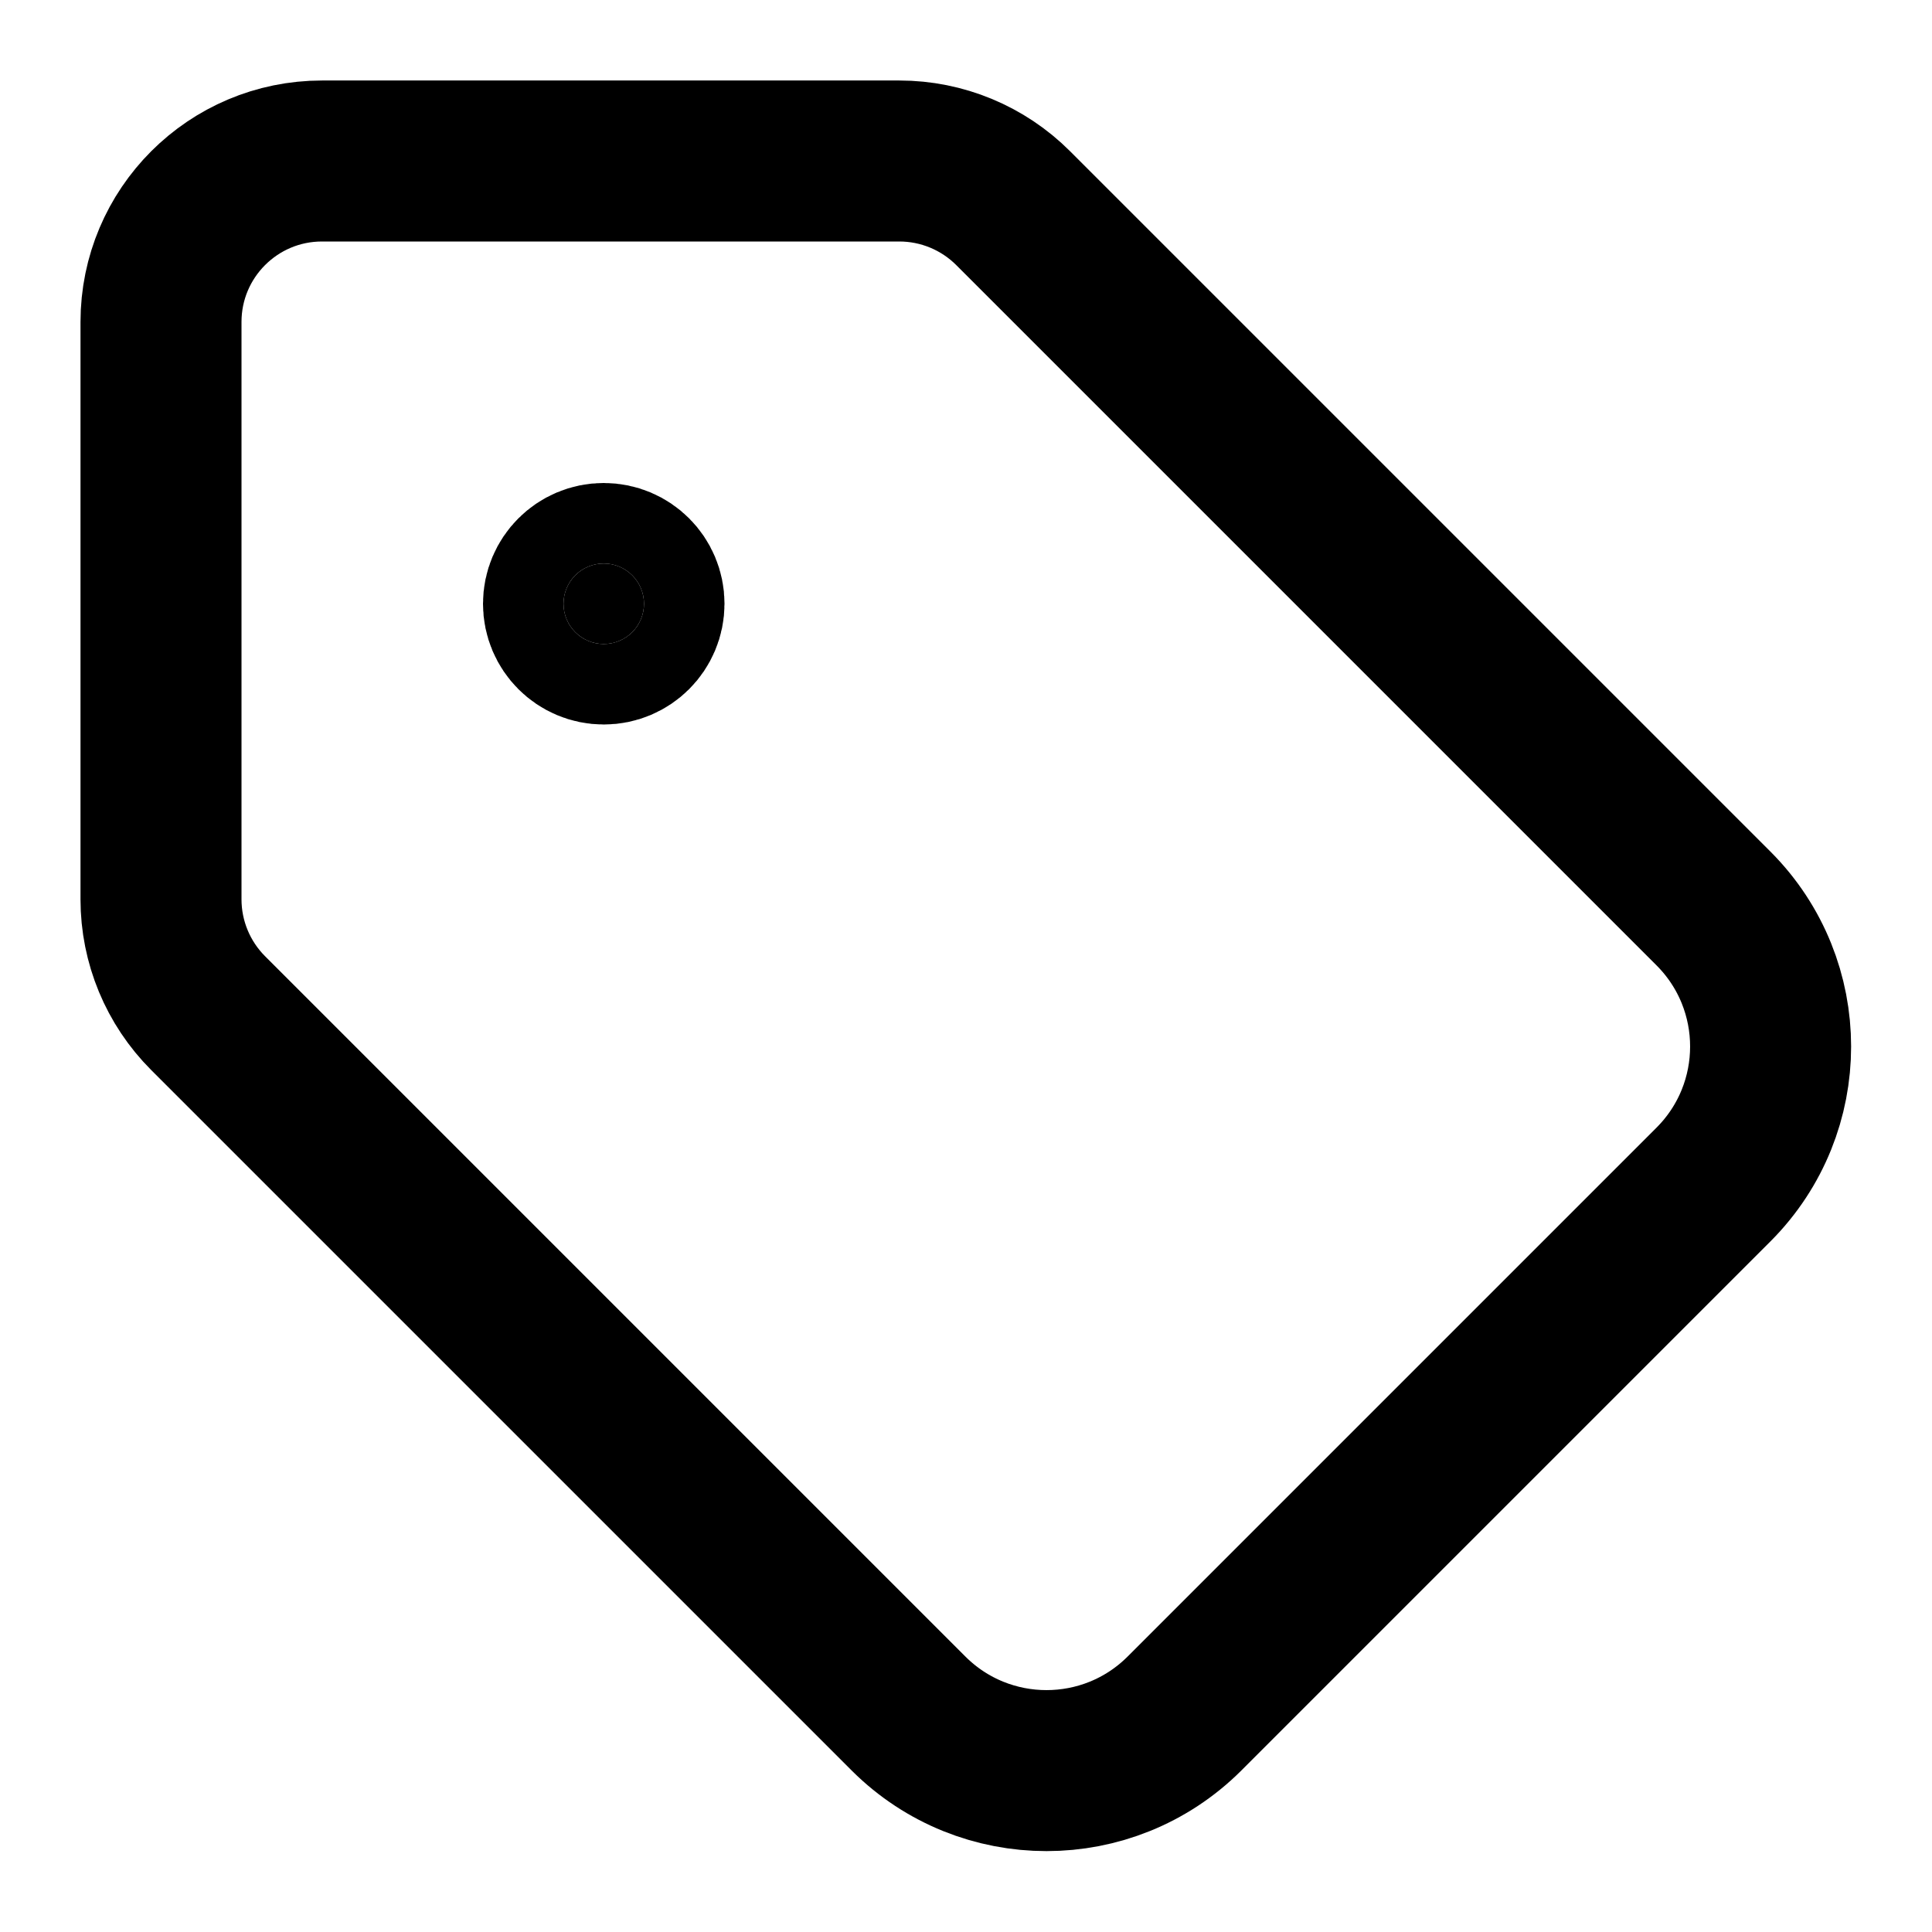
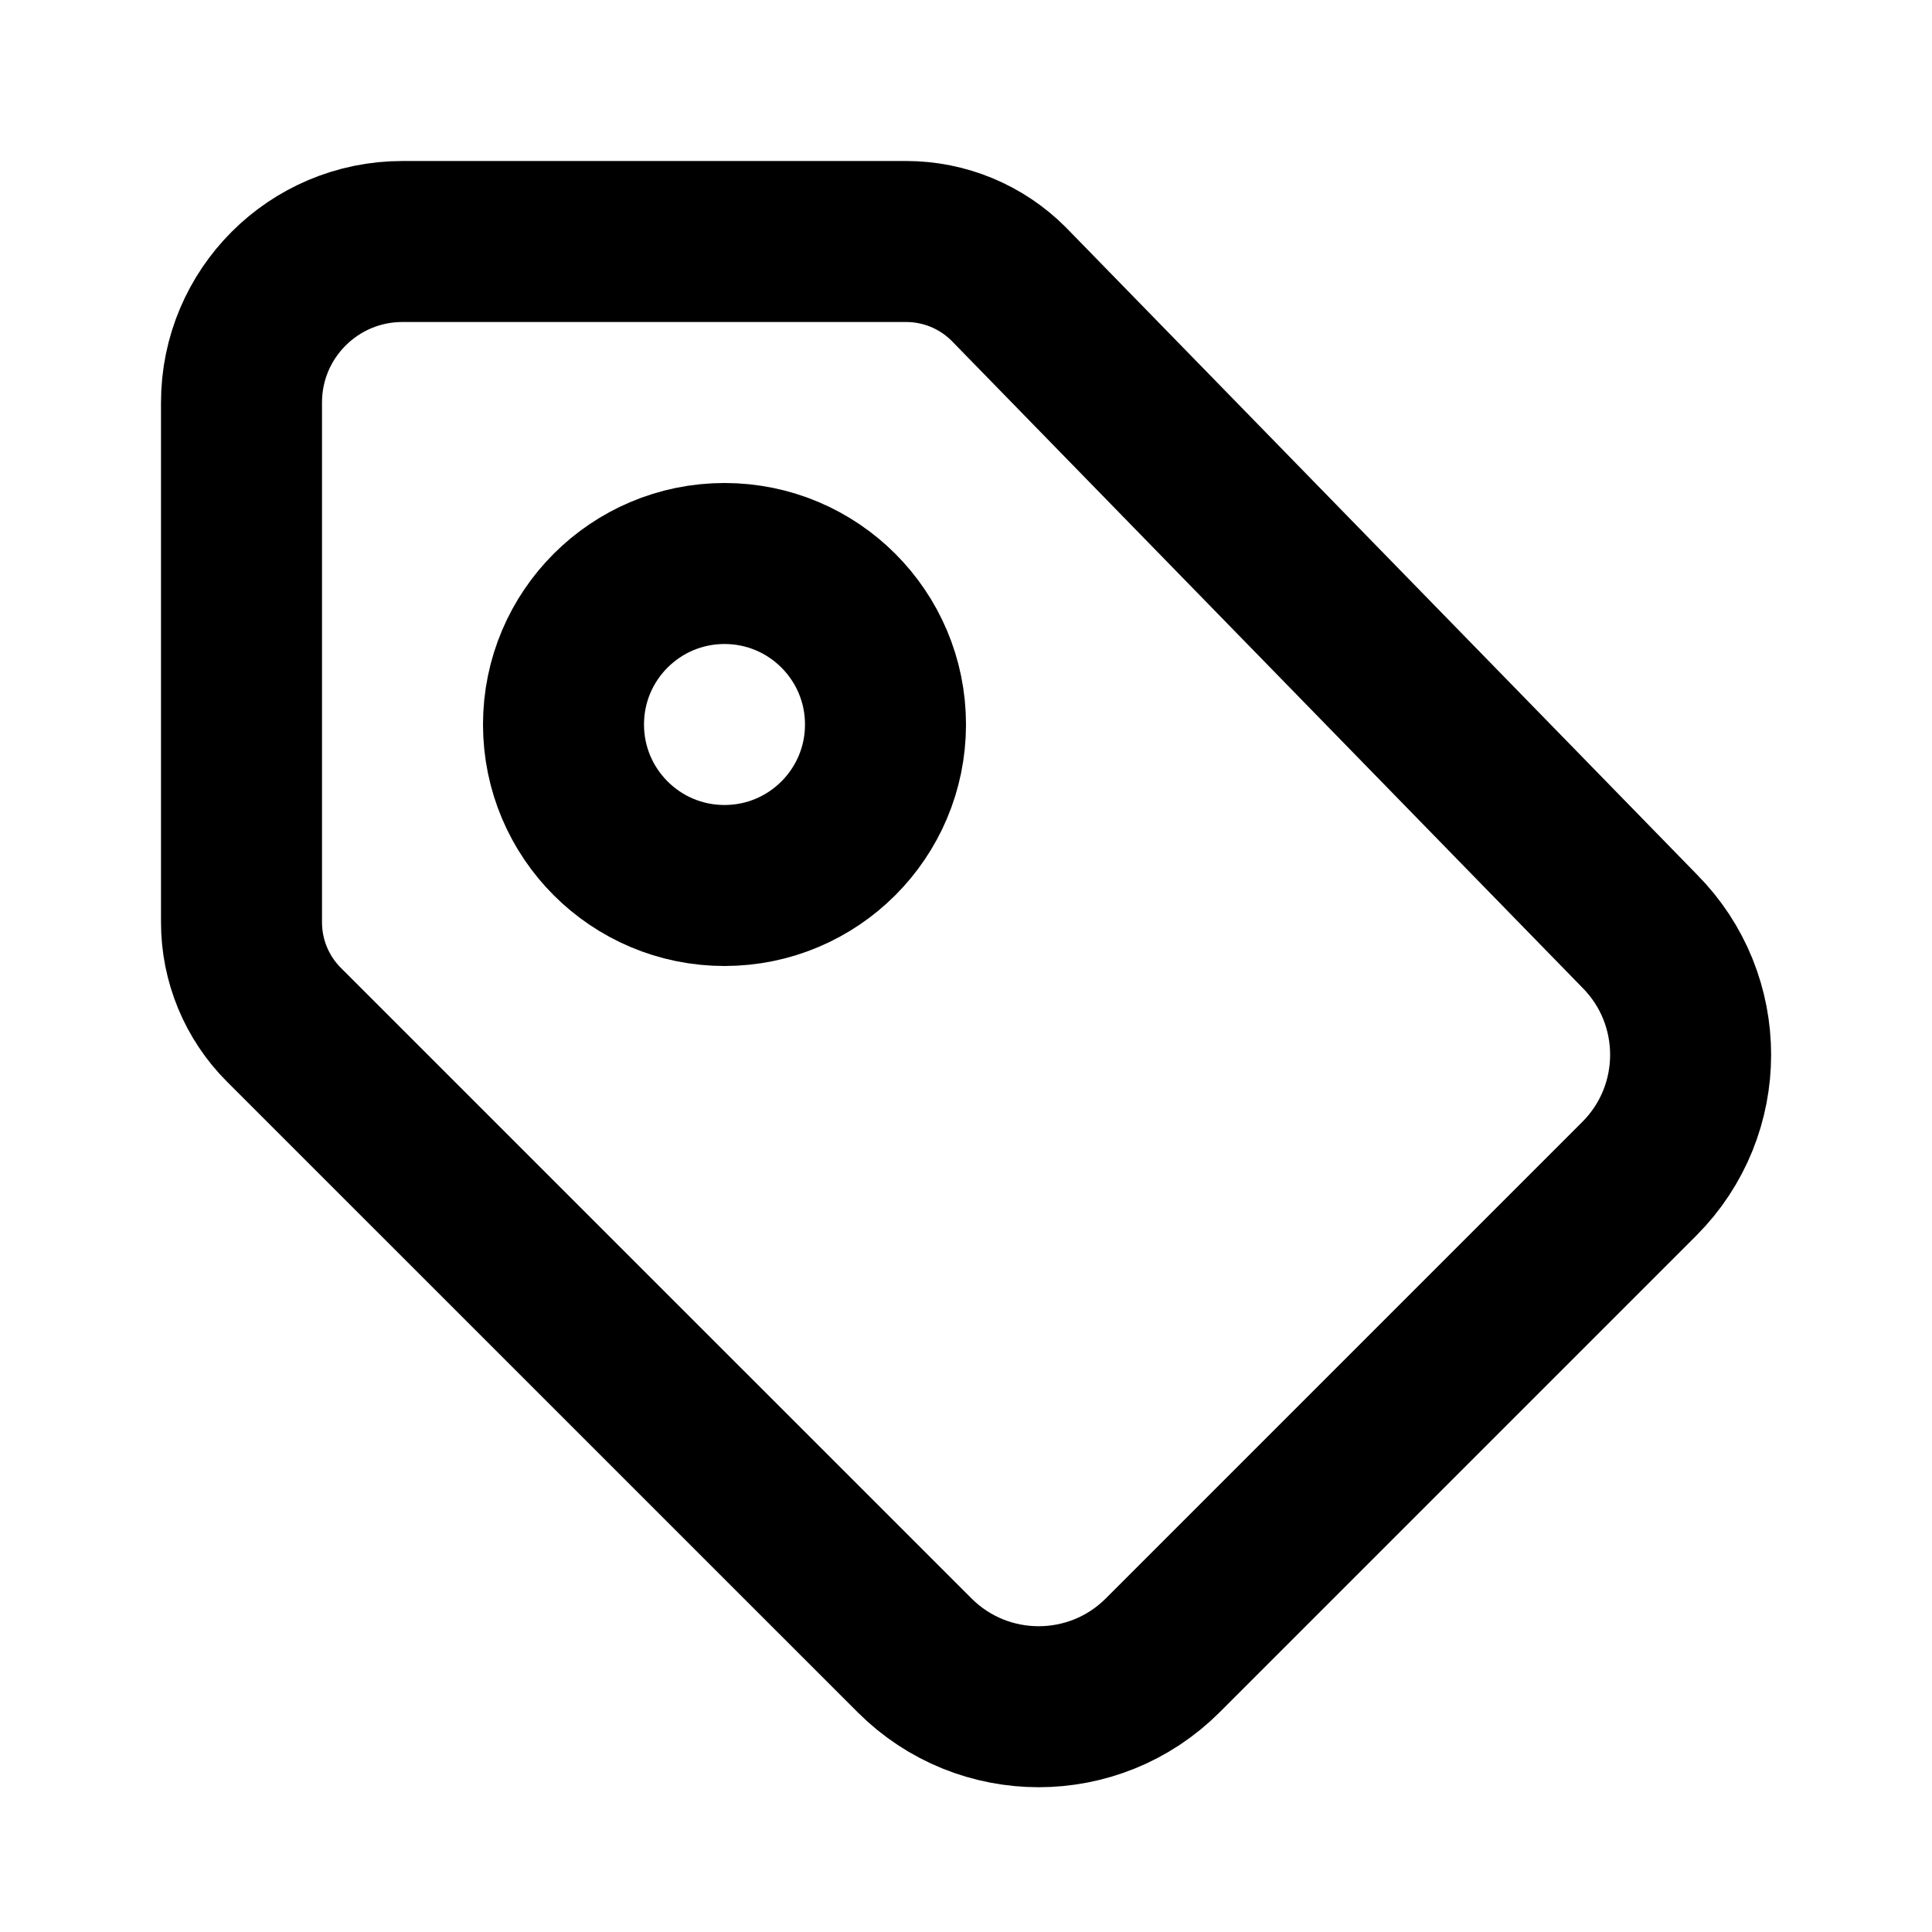
<svg xmlns="http://www.w3.org/2000/svg" width="24" height="24" viewBox="0 0 24 24" fill="none" stroke="currentColor" stroke-width="2" stroke-linecap="round" stroke-linejoin="round">
-   <path d="M12.586 2.586A2 2 0 0 0 11.172 2H4a2 2 0 0 0-2 2v7.172a2 2 0 0 0 .586 1.414l8.704 8.704a2.426 2.426 0 0 0 3.42 0l6.58-6.58a2.426 2.426 0 0 0 0-3.42z" />
-   <circle cx="7.5" cy="7.5" r=".5" fill="currentColor" />
+   <path d="M3 11.457a1.8 1.8 0 0 0 .527 1.273l7.836 7.835a2.18 2.18 0 0 0 3.079 0l5.923-5.923a2.18 2.18 0 0 0 0-3.079L12.53 3.528A1.8 1.8 0 0 0 11.257 3H5a2 2 0 0 0-2 2z" />
+   <circle cx="9" cy="9" r="2" />
</svg>
